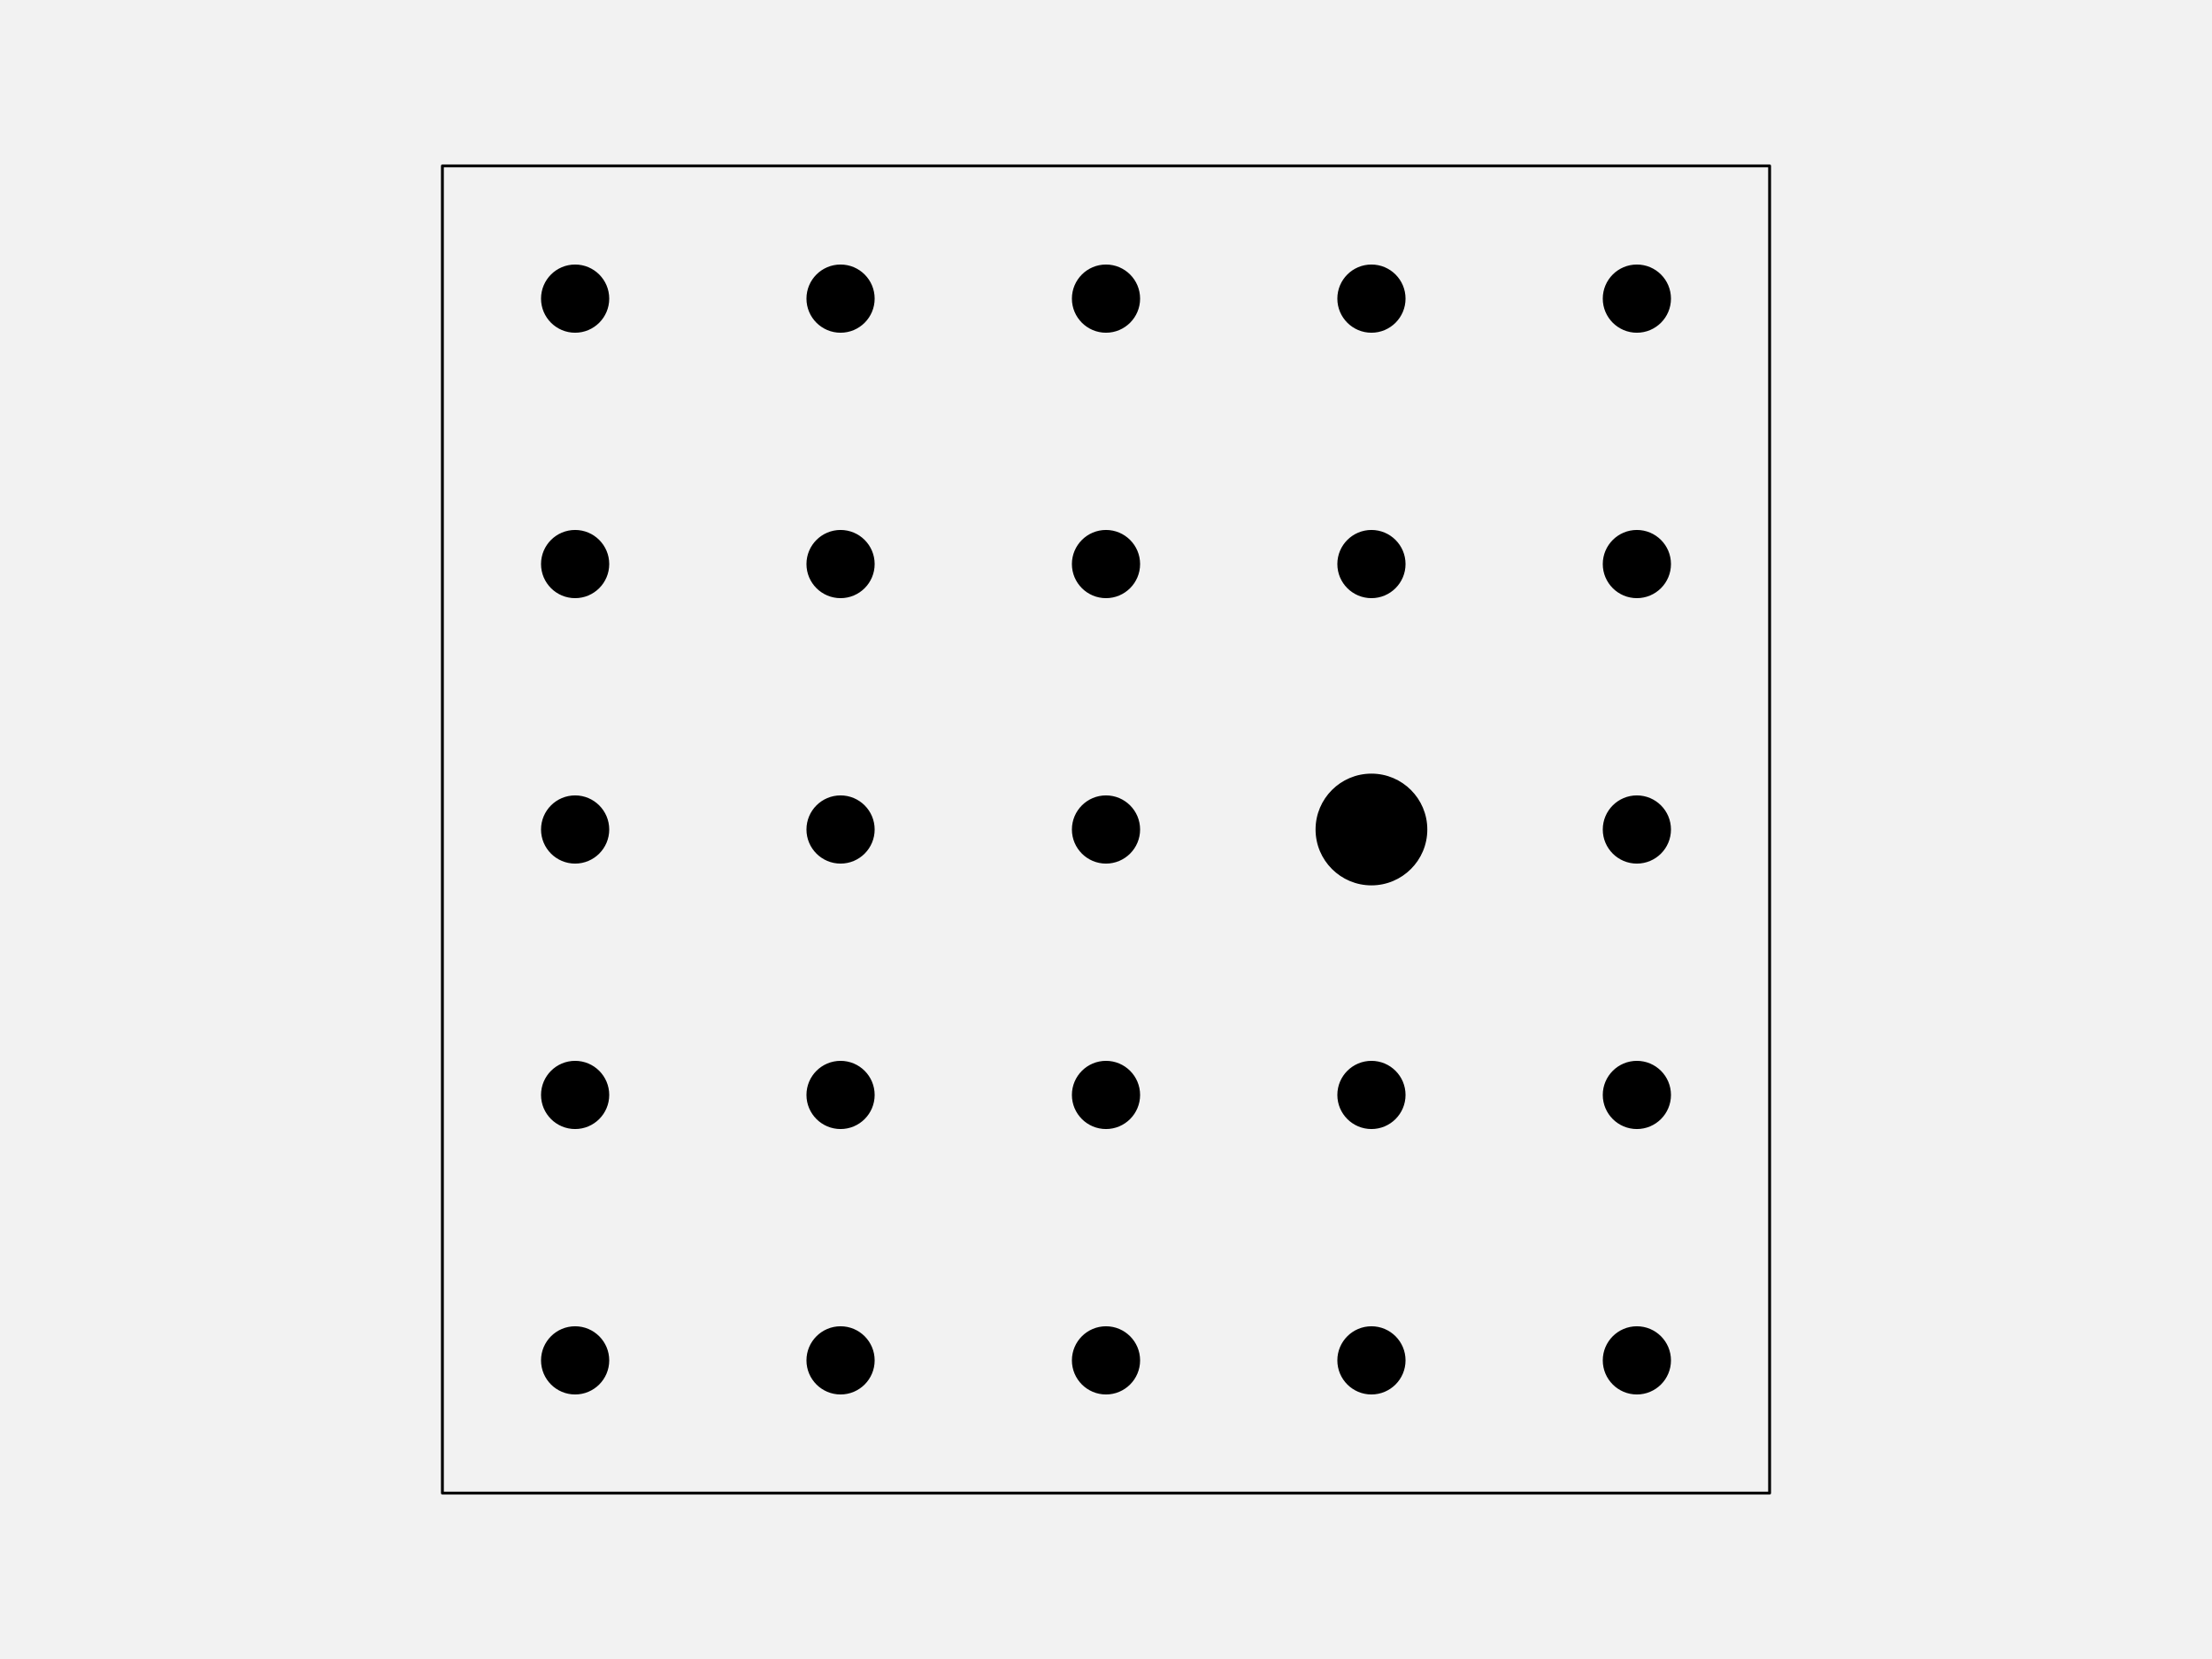
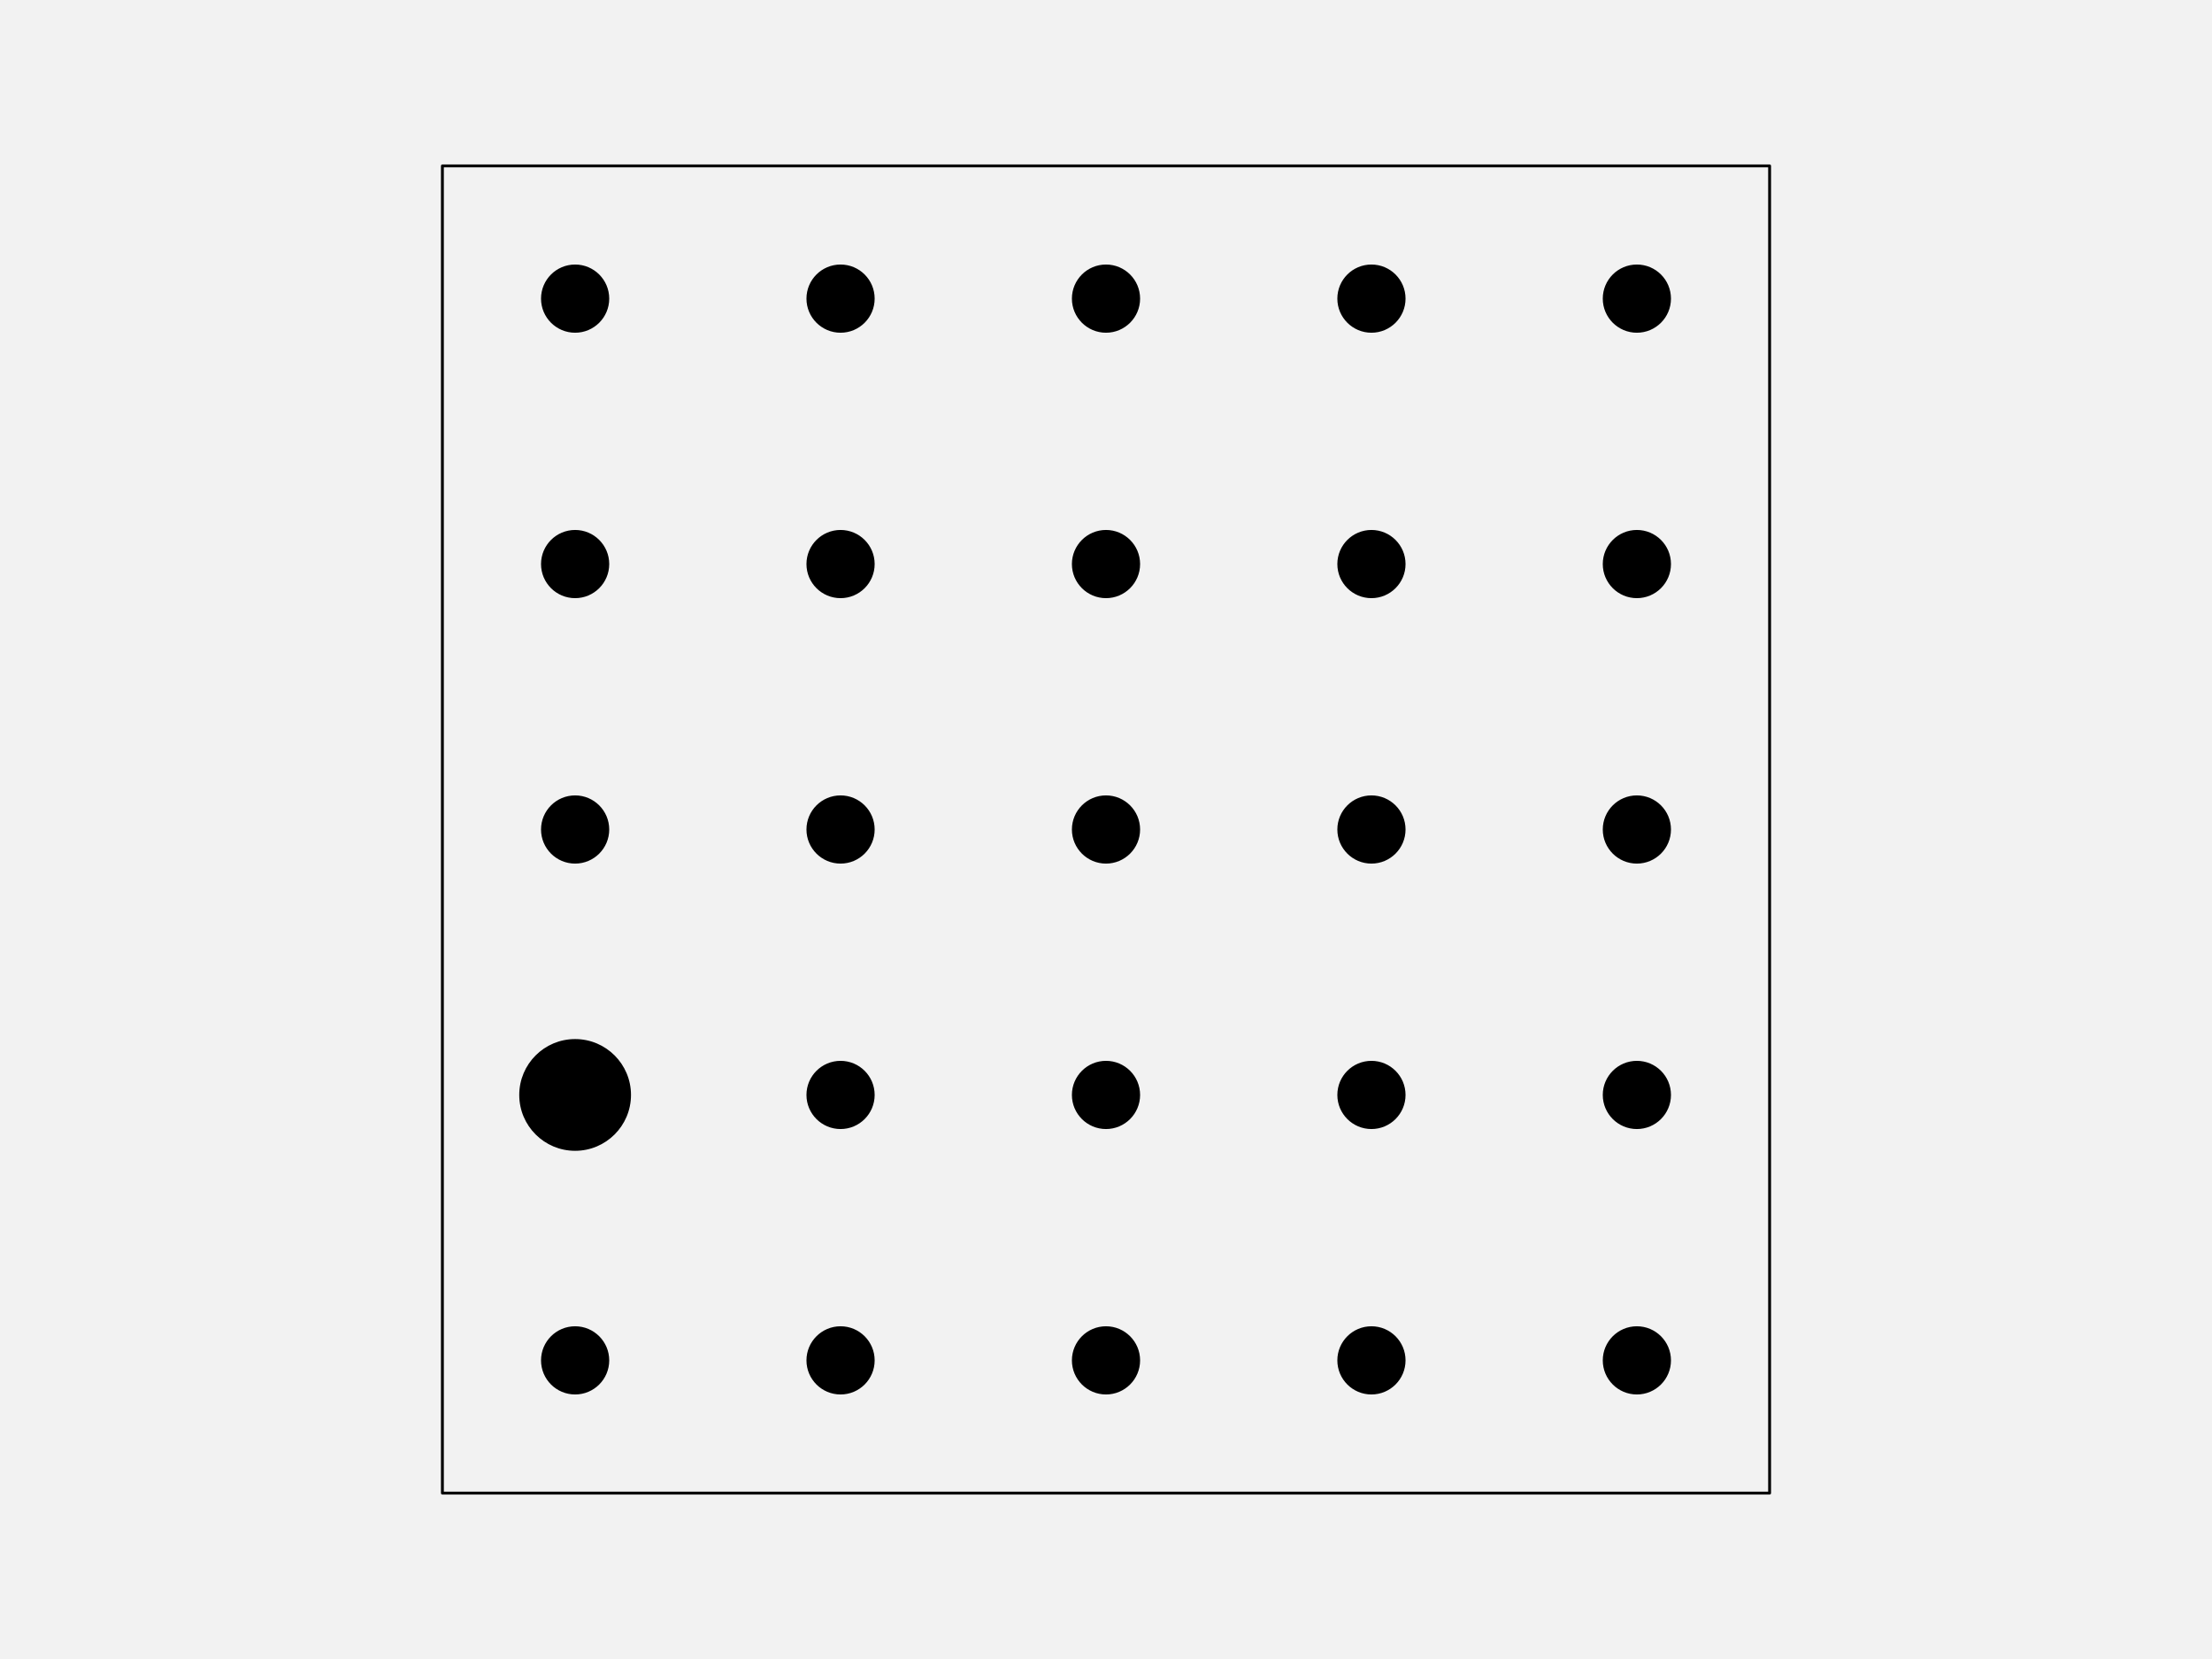
<svg xmlns="http://www.w3.org/2000/svg" width="576pt" height="432pt" viewBox="0 0 576 432" version="1.1">
  <g id="surface276">
    <rect x="0" y="0" width="576" height="432" style="fill:rgb(94.902%,94.902%,94.902%);fill-opacity:1;stroke:none;" />
    <path style="fill-rule:nonzero;fill:rgb(94.902%,94.902%,94.902%);fill-opacity:1;stroke-width:0.75;stroke-linecap:round;stroke-linejoin:round;stroke:rgb(0%,0%,0%);stroke-opacity:1;stroke-miterlimit:10;" d="M 115.199 388.801 L 460.801 388.801 L 460.801 43.199 L 115.199 43.199 Z M 115.199 388.801 " />
    <path style="fill-rule:nonzero;fill:rgb(0%,0%,0%);fill-opacity:1;stroke-width:0.75;stroke-linecap:round;stroke-linejoin:round;stroke:rgb(0%,0%,0%);stroke-opacity:1;stroke-miterlimit:10;" d="M 158.266 354.238 C 158.266 358.938 154.457 362.742 149.762 362.742 C 145.062 362.742 141.258 358.938 141.258 354.238 C 141.258 349.543 145.062 345.734 149.762 345.734 C 154.457 345.734 158.266 349.543 158.266 354.238 " />
    <path style="fill-rule:nonzero;fill:rgb(0%,0%,0%);fill-opacity:1;stroke-width:0.75;stroke-linecap:round;stroke-linejoin:round;stroke:rgb(0%,0%,0%);stroke-opacity:1;stroke-miterlimit:10;" d="M 227.383 354.238 C 227.383 358.938 223.578 362.742 218.879 362.742 C 214.184 362.742 210.375 358.938 210.375 354.238 C 210.375 349.543 214.184 345.734 218.879 345.734 C 223.578 345.734 227.383 349.543 227.383 354.238 " />
    <path style="fill-rule:nonzero;fill:rgb(0%,0%,0%);fill-opacity:1;stroke-width:0.75;stroke-linecap:round;stroke-linejoin:round;stroke:rgb(0%,0%,0%);stroke-opacity:1;stroke-miterlimit:10;" d="M 296.504 354.238 C 296.504 358.938 292.695 362.742 288 362.742 C 283.305 362.742 279.496 358.938 279.496 354.238 C 279.496 349.543 283.305 345.734 288 345.734 C 292.695 345.734 296.504 349.543 296.504 354.238 " />
    <path style="fill-rule:nonzero;fill:rgb(0%,0%,0%);fill-opacity:1;stroke-width:0.75;stroke-linecap:round;stroke-linejoin:round;stroke:rgb(0%,0%,0%);stroke-opacity:1;stroke-miterlimit:10;" d="M 365.625 354.238 C 365.625 358.938 361.816 362.742 357.121 362.742 C 352.422 362.742 348.617 358.938 348.617 354.238 C 348.617 349.543 352.422 345.734 357.121 345.734 C 361.816 345.734 365.625 349.543 365.625 354.238 " />
    <path style="fill-rule:nonzero;fill:rgb(0%,0%,0%);fill-opacity:1;stroke-width:0.75;stroke-linecap:round;stroke-linejoin:round;stroke:rgb(0%,0%,0%);stroke-opacity:1;stroke-miterlimit:10;" d="M 434.742 354.238 C 434.742 358.938 430.938 362.742 426.238 362.742 C 421.543 362.742 417.734 358.938 417.734 354.238 C 417.734 349.543 421.543 345.734 426.238 345.734 C 430.938 345.734 434.742 349.543 434.742 354.238 " />
-     <path style="fill-rule:nonzero;fill:rgb(0%,0%,0%);fill-opacity:1;stroke-width:0.75;stroke-linecap:round;stroke-linejoin:round;stroke:rgb(0%,0%,0%);stroke-opacity:1;stroke-miterlimit:10;" d="M 158.266 285.121 C 158.266 289.816 154.457 293.625 149.762 293.625 C 145.062 293.625 141.258 289.816 141.258 285.121 C 141.258 280.422 145.062 276.617 149.762 276.617 C 154.457 276.617 158.266 280.422 158.266 285.121 " />
+     <path style="fill-rule:nonzero;fill:rgb(0%,0%,0%);fill-opacity:1;stroke-width:0.75;stroke-linecap:round;stroke-linejoin:round;stroke:rgb(0%,0%,0%);stroke-opacity:1;stroke-miterlimit:10;" d="M 163.934 285.121 C 163.934 292.949 157.586 299.293 149.762 299.293 C 141.934 299.293 135.586 292.949 135.586 285.121 C 135.586 277.293 141.934 270.945 149.762 270.945 C 157.586 270.945 163.934 277.293 163.934 285.121 " />
    <path style="fill-rule:nonzero;fill:rgb(0%,0%,0%);fill-opacity:1;stroke-width:0.75;stroke-linecap:round;stroke-linejoin:round;stroke:rgb(0%,0%,0%);stroke-opacity:1;stroke-miterlimit:10;" d="M 227.383 285.121 C 227.383 289.816 223.578 293.625 218.879 293.625 C 214.184 293.625 210.375 289.816 210.375 285.121 C 210.375 280.422 214.184 276.617 218.879 276.617 C 223.578 276.617 227.383 280.422 227.383 285.121 " />
    <path style="fill-rule:nonzero;fill:rgb(0%,0%,0%);fill-opacity:1;stroke-width:0.75;stroke-linecap:round;stroke-linejoin:round;stroke:rgb(0%,0%,0%);stroke-opacity:1;stroke-miterlimit:10;" d="M 296.504 285.121 C 296.504 289.816 292.695 293.625 288 293.625 C 283.305 293.625 279.496 289.816 279.496 285.121 C 279.496 280.422 283.305 276.617 288 276.617 C 292.695 276.617 296.504 280.422 296.504 285.121 " />
    <path style="fill-rule:nonzero;fill:rgb(0%,0%,0%);fill-opacity:1;stroke-width:0.75;stroke-linecap:round;stroke-linejoin:round;stroke:rgb(0%,0%,0%);stroke-opacity:1;stroke-miterlimit:10;" d="M 365.625 285.121 C 365.625 289.816 361.816 293.625 357.121 293.625 C 352.422 293.625 348.617 289.816 348.617 285.121 C 348.617 280.422 352.422 276.617 357.121 276.617 C 361.816 276.617 365.625 280.422 365.625 285.121 " />
    <path style="fill-rule:nonzero;fill:rgb(0%,0%,0%);fill-opacity:1;stroke-width:0.75;stroke-linecap:round;stroke-linejoin:round;stroke:rgb(0%,0%,0%);stroke-opacity:1;stroke-miterlimit:10;" d="M 434.742 285.121 C 434.742 289.816 430.938 293.625 426.238 293.625 C 421.543 293.625 417.734 289.816 417.734 285.121 C 417.734 280.422 421.543 276.617 426.238 276.617 C 430.938 276.617 434.742 280.422 434.742 285.121 " />
    <path style="fill-rule:nonzero;fill:rgb(0%,0%,0%);fill-opacity:1;stroke-width:0.75;stroke-linecap:round;stroke-linejoin:round;stroke:rgb(0%,0%,0%);stroke-opacity:1;stroke-miterlimit:10;" d="M 158.266 216 C 158.266 220.695 154.457 224.504 149.762 224.504 C 145.062 224.504 141.258 220.695 141.258 216 C 141.258 211.305 145.062 207.496 149.762 207.496 C 154.457 207.496 158.266 211.305 158.266 216 " />
    <path style="fill-rule:nonzero;fill:rgb(0%,0%,0%);fill-opacity:1;stroke-width:0.75;stroke-linecap:round;stroke-linejoin:round;stroke:rgb(0%,0%,0%);stroke-opacity:1;stroke-miterlimit:10;" d="M 227.383 216 C 227.383 220.695 223.578 224.504 218.879 224.504 C 214.184 224.504 210.375 220.695 210.375 216 C 210.375 211.305 214.184 207.496 218.879 207.496 C 223.578 207.496 227.383 211.305 227.383 216 " />
    <path style="fill-rule:nonzero;fill:rgb(0%,0%,0%);fill-opacity:1;stroke-width:0.75;stroke-linecap:round;stroke-linejoin:round;stroke:rgb(0%,0%,0%);stroke-opacity:1;stroke-miterlimit:10;" d="M 296.504 216 C 296.504 220.695 292.695 224.504 288 224.504 C 283.305 224.504 279.496 220.695 279.496 216 C 279.496 211.305 283.305 207.496 288 207.496 C 292.695 207.496 296.504 211.305 296.504 216 " />
-     <path style="fill-rule:nonzero;fill:rgb(0%,0%,0%);fill-opacity:1;stroke-width:0.75;stroke-linecap:round;stroke-linejoin:round;stroke:rgb(0%,0%,0%);stroke-opacity:1;stroke-miterlimit:10;" d="M 371.293 216 C 371.293 223.828 364.949 230.172 357.121 230.172 C 349.293 230.172 342.945 223.828 342.945 216 C 342.945 208.172 349.293 201.828 357.121 201.828 C 364.949 201.828 371.293 208.172 371.293 216 " />
+     <path style="fill-rule:nonzero;fill:rgb(0%,0%,0%);fill-opacity:1;stroke-width:0.75;stroke-linecap:round;stroke-linejoin:round;stroke:rgb(0%,0%,0%);stroke-opacity:1;stroke-miterlimit:10;" d="M 365.625 216 C 365.625 220.695 361.816 224.504 357.121 224.504 C 352.422 224.504 348.617 220.695 348.617 216 C 348.617 211.305 352.422 207.496 357.121 207.496 C 361.816 207.496 365.625 211.305 365.625 216 " />
    <path style="fill-rule:nonzero;fill:rgb(0%,0%,0%);fill-opacity:1;stroke-width:0.75;stroke-linecap:round;stroke-linejoin:round;stroke:rgb(0%,0%,0%);stroke-opacity:1;stroke-miterlimit:10;" d="M 434.742 216 C 434.742 220.695 430.938 224.504 426.238 224.504 C 421.543 224.504 417.734 220.695 417.734 216 C 417.734 211.305 421.543 207.496 426.238 207.496 C 430.938 207.496 434.742 211.305 434.742 216 " />
    <path style="fill-rule:nonzero;fill:rgb(0%,0%,0%);fill-opacity:1;stroke-width:0.75;stroke-linecap:round;stroke-linejoin:round;stroke:rgb(0%,0%,0%);stroke-opacity:1;stroke-miterlimit:10;" d="M 158.266 146.879 C 158.266 151.578 154.457 155.383 149.762 155.383 C 145.062 155.383 141.258 151.578 141.258 146.879 C 141.258 142.184 145.062 138.375 149.762 138.375 C 154.457 138.375 158.266 142.184 158.266 146.879 " />
    <path style="fill-rule:nonzero;fill:rgb(0%,0%,0%);fill-opacity:1;stroke-width:0.75;stroke-linecap:round;stroke-linejoin:round;stroke:rgb(0%,0%,0%);stroke-opacity:1;stroke-miterlimit:10;" d="M 227.383 146.879 C 227.383 151.578 223.578 155.383 218.879 155.383 C 214.184 155.383 210.375 151.578 210.375 146.879 C 210.375 142.184 214.184 138.375 218.879 138.375 C 223.578 138.375 227.383 142.184 227.383 146.879 " />
    <path style="fill-rule:nonzero;fill:rgb(0%,0%,0%);fill-opacity:1;stroke-width:0.75;stroke-linecap:round;stroke-linejoin:round;stroke:rgb(0%,0%,0%);stroke-opacity:1;stroke-miterlimit:10;" d="M 296.504 146.879 C 296.504 151.578 292.695 155.383 288 155.383 C 283.305 155.383 279.496 151.578 279.496 146.879 C 279.496 142.184 283.305 138.375 288 138.375 C 292.695 138.375 296.504 142.184 296.504 146.879 " />
    <path style="fill-rule:nonzero;fill:rgb(0%,0%,0%);fill-opacity:1;stroke-width:0.75;stroke-linecap:round;stroke-linejoin:round;stroke:rgb(0%,0%,0%);stroke-opacity:1;stroke-miterlimit:10;" d="M 365.625 146.879 C 365.625 151.578 361.816 155.383 357.121 155.383 C 352.422 155.383 348.617 151.578 348.617 146.879 C 348.617 142.184 352.422 138.375 357.121 138.375 C 361.816 138.375 365.625 142.184 365.625 146.879 " />
    <path style="fill-rule:nonzero;fill:rgb(0%,0%,0%);fill-opacity:1;stroke-width:0.75;stroke-linecap:round;stroke-linejoin:round;stroke:rgb(0%,0%,0%);stroke-opacity:1;stroke-miterlimit:10;" d="M 434.742 146.879 C 434.742 151.578 430.938 155.383 426.238 155.383 C 421.543 155.383 417.734 151.578 417.734 146.879 C 417.734 142.184 421.543 138.375 426.238 138.375 C 430.938 138.375 434.742 142.184 434.742 146.879 " />
    <path style="fill-rule:nonzero;fill:rgb(0%,0%,0%);fill-opacity:1;stroke-width:0.75;stroke-linecap:round;stroke-linejoin:round;stroke:rgb(0%,0%,0%);stroke-opacity:1;stroke-miterlimit:10;" d="M 158.266 77.762 C 158.266 82.457 154.457 86.266 149.762 86.266 C 145.062 86.266 141.258 82.457 141.258 77.762 C 141.258 73.062 145.062 69.258 149.762 69.258 C 154.457 69.258 158.266 73.062 158.266 77.762 " />
    <path style="fill-rule:nonzero;fill:rgb(0%,0%,0%);fill-opacity:1;stroke-width:0.75;stroke-linecap:round;stroke-linejoin:round;stroke:rgb(0%,0%,0%);stroke-opacity:1;stroke-miterlimit:10;" d="M 227.383 77.762 C 227.383 82.457 223.578 86.266 218.879 86.266 C 214.184 86.266 210.375 82.457 210.375 77.762 C 210.375 73.062 214.184 69.258 218.879 69.258 C 223.578 69.258 227.383 73.062 227.383 77.762 " />
    <path style="fill-rule:nonzero;fill:rgb(0%,0%,0%);fill-opacity:1;stroke-width:0.75;stroke-linecap:round;stroke-linejoin:round;stroke:rgb(0%,0%,0%);stroke-opacity:1;stroke-miterlimit:10;" d="M 296.504 77.762 C 296.504 82.457 292.695 86.266 288 86.266 C 283.305 86.266 279.496 82.457 279.496 77.762 C 279.496 73.062 283.305 69.258 288 69.258 C 292.695 69.258 296.504 73.062 296.504 77.762 " />
    <path style="fill-rule:nonzero;fill:rgb(0%,0%,0%);fill-opacity:1;stroke-width:0.75;stroke-linecap:round;stroke-linejoin:round;stroke:rgb(0%,0%,0%);stroke-opacity:1;stroke-miterlimit:10;" d="M 365.625 77.762 C 365.625 82.457 361.816 86.266 357.121 86.266 C 352.422 86.266 348.617 82.457 348.617 77.762 C 348.617 73.062 352.422 69.258 357.121 69.258 C 361.816 69.258 365.625 73.062 365.625 77.762 " />
    <path style="fill-rule:nonzero;fill:rgb(0%,0%,0%);fill-opacity:1;stroke-width:0.75;stroke-linecap:round;stroke-linejoin:round;stroke:rgb(0%,0%,0%);stroke-opacity:1;stroke-miterlimit:10;" d="M 434.742 77.762 C 434.742 82.457 430.938 86.266 426.238 86.266 C 421.543 86.266 417.734 82.457 417.734 77.762 C 417.734 73.062 421.543 69.258 426.238 69.258 C 430.938 69.258 434.742 73.062 434.742 77.762 " />
  </g>
</svg>
